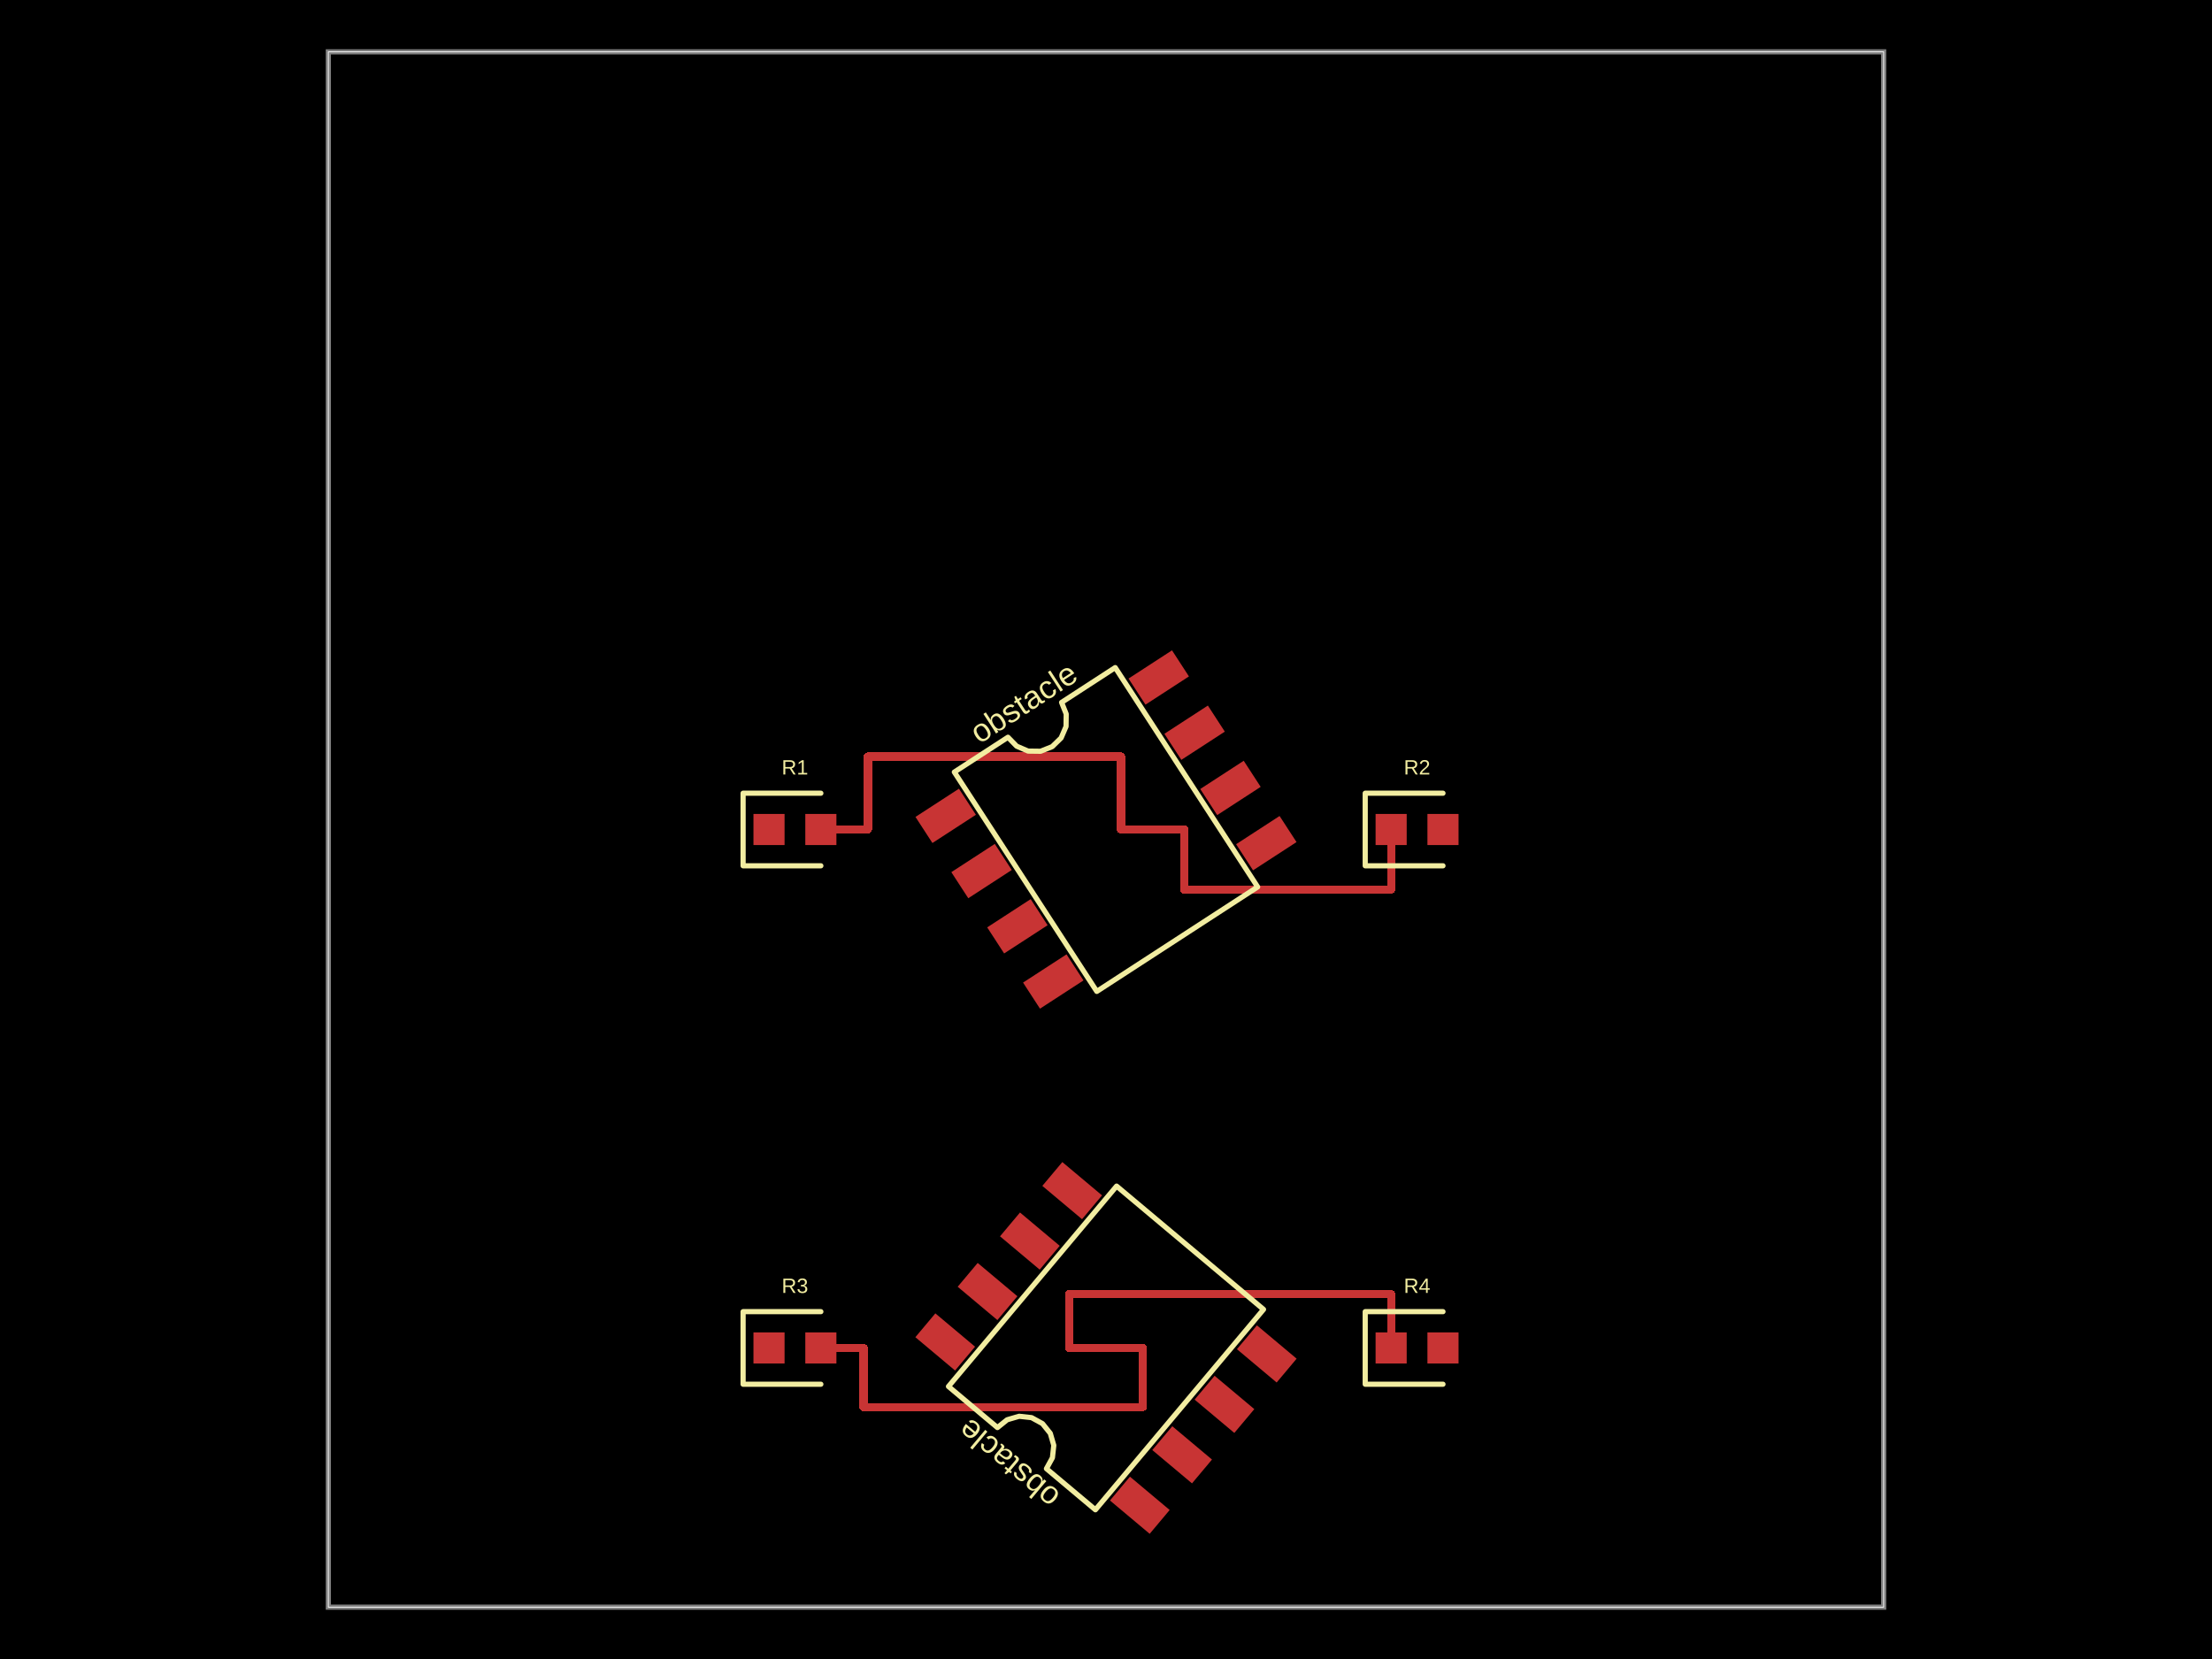
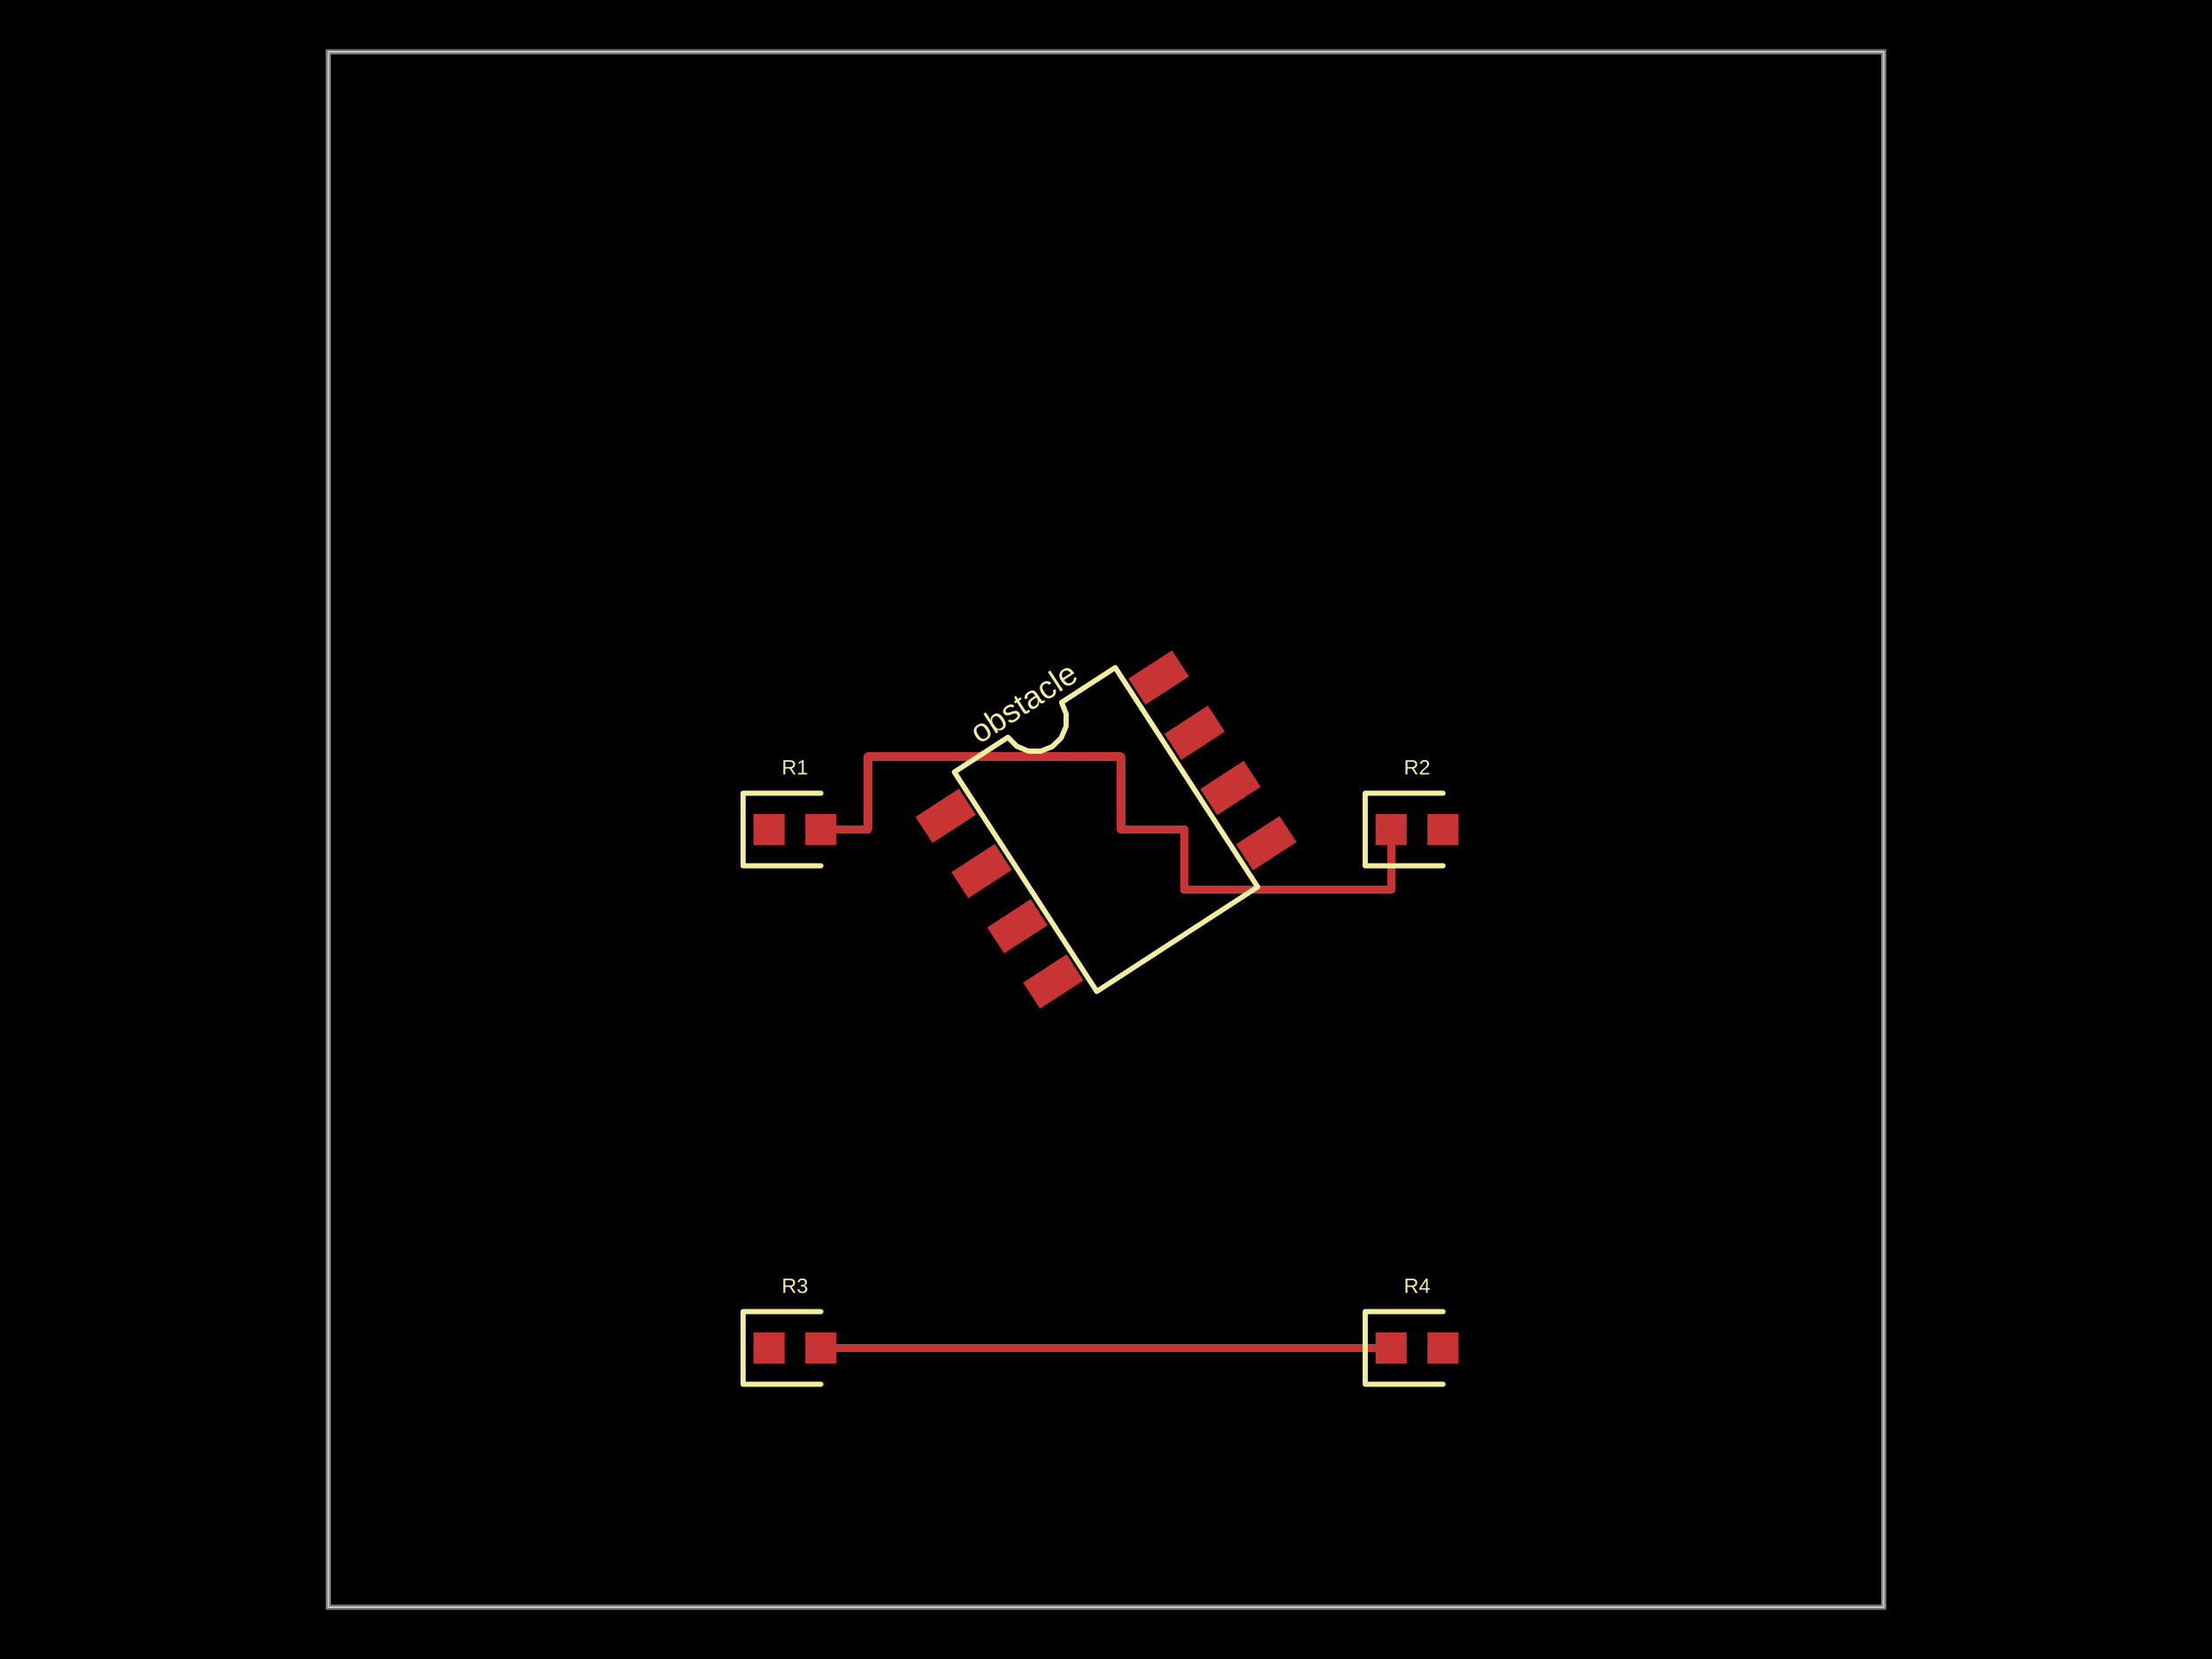
- <svg xmlns="http://www.w3.org/2000/svg" width="800" height="600">
+ <svg xmlns="http://www.w3.org/2000/svg" width="800" height="600" data-software-used-string="@tscircuit/core@0.0.679">
  <style />
  <rect class="boundary" x="0" y="0" fill="#000" width="800" height="600" />
  <rect class="pcb-boundary" fill="none" stroke="#fff" stroke-width="0.3" x="118.75" y="18.75" width="562.5" height="562.5" />
  <path class="pcb-board" d="M 118.75 581.25 L 681.25 581.25 L 681.25 18.75 L 118.75 18.75 Z" fill="none" stroke="rgba(255, 255, 255, 0.5)" stroke-width="1.875" />
-   <g transform="translate(287.5, 300) rotate(0) scale(1, -1)">
-     <rect class="pcb-component" x="-15" y="-5.625" width="30" height="11.25" />
-     <rect class="pcb-component-outline" x="-15" y="-5.625" width="30" height="11.25" />
-   </g>
-   <g transform="translate(512.5, 300) rotate(0) scale(1, -1)">
-     <rect class="pcb-component" x="-15" y="-5.625" width="30" height="11.25" />
-     <rect class="pcb-component-outline" x="-15" y="-5.625" width="30" height="11.25" />
-   </g>
-   <g transform="translate(400, 300) rotate(-33) scale(1, -1)">
-     <rect class="pcb-component" x="-67.355" y="-60.601" width="134.711" height="121.201" />
-     <rect class="pcb-component-outline" x="-67.355" y="-60.601" width="134.711" height="121.201" />
-   </g>
-   <g transform="translate(287.5, 487.5) rotate(0) scale(1, -1)">
-     <rect class="pcb-component" x="-15" y="-5.625" width="30" height="11.25" />
-     <rect class="pcb-component-outline" x="-15" y="-5.625" width="30" height="11.25" />
-   </g>
-   <g transform="translate(512.5, 487.5) rotate(0) scale(1, -1)">
-     <rect class="pcb-component" x="-15" y="-5.625" width="30" height="11.25" />
-     <rect class="pcb-component-outline" x="-15" y="-5.625" width="30" height="11.25" />
-   </g>
-   <g transform="translate(400, 487.5) rotate(-140) scale(1, -1)">
-     <rect class="pcb-component" x="-67.525" y="-62.515" width="135.049" height="125.03" />
-     <rect class="pcb-component-outline" x="-67.525" y="-62.515" width="135.049" height="125.03" />
-   </g>
-   <rect class="pcb-pad" fill="rgb(200, 52, 52)" x="272.5" y="294.375" width="11.25" height="11.25" />
-   <rect class="pcb-pad" fill="rgb(200, 52, 52)" x="291.25" y="294.375" width="11.25" height="11.25" />
-   <rect class="pcb-pad" fill="rgb(200, 52, 52)" x="497.5" y="294.375" width="11.25" height="11.25" />
-   <rect class="pcb-pad" fill="rgb(200, 52, 52)" x="516.25" y="294.375" width="11.25" height="11.25" />
-   <rect class="pcb-pad" fill="rgb(200, 52, 52)" x="-9.375" y="-5.625" width="18.75" height="11.25" transform="translate(342.0197 295.0631) rotate(-33)" />
-   <rect class="pcb-pad" fill="rgb(200, 52, 52)" x="-9.375" y="-5.625" width="18.75" height="11.25" transform="translate(354.989 315.0339) rotate(-33)" />
-   <rect class="pcb-pad" fill="rgb(200, 52, 52)" x="-9.375" y="-5.625" width="18.75" height="11.25" transform="translate(367.9582 335.0048) rotate(-33)" />
-   <rect class="pcb-pad" fill="rgb(200, 52, 52)" x="-9.375" y="-5.625" width="18.75" height="11.25" transform="translate(380.9274 354.9756) rotate(-33)" />
-   <rect class="pcb-pad" fill="rgb(200, 52, 52)" x="-9.375" y="-5.625" width="18.75" height="11.25" transform="translate(457.9803 304.9369) rotate(-33)" />
-   <rect class="pcb-pad" fill="rgb(200, 52, 52)" x="-9.375" y="-5.625" width="18.75" height="11.25" transform="translate(445.011 284.9661) rotate(-33)" />
-   <rect class="pcb-pad" fill="rgb(200, 52, 52)" x="-9.375" y="-5.625" width="18.75" height="11.25" transform="translate(432.0418 264.9952) rotate(-33)" />
-   <rect class="pcb-pad" fill="rgb(200, 52, 52)" x="-9.375" y="-5.625" width="18.75" height="11.25" transform="translate(419.0726 245.0244) rotate(-33)" />
-   <rect class="pcb-pad" fill="rgb(200, 52, 52)" x="272.5" y="481.875" width="11.25" height="11.25" />
-   <rect class="pcb-pad" fill="rgb(200, 52, 52)" x="291.25" y="481.875" width="11.25" height="11.25" />
-   <rect class="pcb-pad" fill="rgb(200, 52, 52)" x="497.5" y="481.875" width="11.25" height="11.25" />
-   <rect class="pcb-pad" fill="rgb(200, 52, 52)" x="516.25" y="481.875" width="11.25" height="11.25" />
-   <rect class="pcb-pad" fill="rgb(200, 52, 52)" x="-9.375" y="-5.625" width="18.75" height="11.25" transform="translate(412.2306 544.3902) rotate(-140)" />
-   <rect class="pcb-pad" fill="rgb(200, 52, 52)" x="-9.375" y="-5.625" width="18.75" height="11.25" transform="translate(427.537 526.1488) rotate(-140)" />
-   <rect class="pcb-pad" fill="rgb(200, 52, 52)" x="-9.375" y="-5.625" width="18.75" height="11.25" transform="translate(442.8434 507.9073) rotate(-140)" />
-   <rect class="pcb-pad" fill="rgb(200, 52, 52)" x="-9.375" y="-5.625" width="18.75" height="11.25" transform="translate(458.1497 489.6659) rotate(-140)" />
-   <rect class="pcb-pad" fill="rgb(200, 52, 52)" x="-9.375" y="-5.625" width="18.75" height="11.25" transform="translate(387.7694 430.6098) rotate(-140)" />
-   <rect class="pcb-pad" fill="rgb(200, 52, 52)" x="-9.375" y="-5.625" width="18.75" height="11.25" transform="translate(372.463 448.8512) rotate(-140)" />
-   <rect class="pcb-pad" fill="rgb(200, 52, 52)" x="-9.375" y="-5.625" width="18.75" height="11.25" transform="translate(357.1566 467.0927) rotate(-140)" />
-   <rect class="pcb-pad" fill="rgb(200, 52, 52)" x="-9.375" y="-5.625" width="18.75" height="11.25" transform="translate(341.8503 485.3341) rotate(-140)" />
  <path class="pcb-trace" stroke="rgb(200, 52, 52)" fill="none" d="M 296.875 300 L 313.875 300" stroke-width="3" stroke-linecap="round" stroke-linejoin="round" shape-rendering="crispEdges" data-layer="top" />
  <path class="pcb-trace" stroke="rgb(200, 52, 52)" fill="none" d="M 313.875 300 L 313.875 273.587" stroke-width="3" stroke-linecap="round" stroke-linejoin="round" shape-rendering="crispEdges" data-layer="top" />
  <path class="pcb-trace" stroke="rgb(200, 52, 52)" fill="none" d="M 313.875 273.587 L 405.429 273.587" stroke-width="3" stroke-linecap="round" stroke-linejoin="round" shape-rendering="crispEdges" data-layer="top" />
  <path class="pcb-trace" stroke="rgb(200, 52, 52)" fill="none" d="M 405.429 273.587 L 405.429 300" stroke-width="3" stroke-linecap="round" stroke-linejoin="round" shape-rendering="crispEdges" data-layer="top" />
  <path class="pcb-trace" stroke="rgb(200, 52, 52)" fill="none" d="M 405.429 300 L 428.304 300" stroke-width="3" stroke-linecap="round" stroke-linejoin="round" shape-rendering="crispEdges" data-layer="top" />
  <path class="pcb-trace" stroke="rgb(200, 52, 52)" fill="none" d="M 428.304 300 L 428.304 321.696" stroke-width="3" stroke-linecap="round" stroke-linejoin="round" shape-rendering="crispEdges" data-layer="top" />
  <path class="pcb-trace" stroke="rgb(200, 52, 52)" fill="none" d="M 428.304 321.696 L 503.125 321.696" stroke-width="3" stroke-linecap="round" stroke-linejoin="round" shape-rendering="crispEdges" data-layer="top" />
  <path class="pcb-trace" stroke="rgb(200, 52, 52)" fill="none" d="M 503.125 321.696 L 503.125 300" stroke-width="3" stroke-linecap="round" stroke-linejoin="round" shape-rendering="crispEdges" data-layer="top" />
-   <path class="pcb-trace" stroke="rgb(200, 52, 52)" fill="none" d="M 296.875 487.5 L 312.303 487.5" stroke-width="3" stroke-linecap="round" stroke-linejoin="round" shape-rendering="crispEdges" data-layer="top" />
-   <path class="pcb-trace" stroke="rgb(200, 52, 52)" fill="none" d="M 312.303 487.5 L 312.303 508.863" stroke-width="3" stroke-linecap="round" stroke-linejoin="round" shape-rendering="crispEdges" data-layer="top" />
-   <path class="pcb-trace" stroke="rgb(200, 52, 52)" fill="none" d="M 312.303 508.863 L 413.296 508.863" stroke-width="3" stroke-linecap="round" stroke-linejoin="round" shape-rendering="crispEdges" data-layer="top" />
-   <path class="pcb-trace" stroke="rgb(200, 52, 52)" fill="none" d="M 413.296 508.863 L 413.296 487.5" stroke-width="3" stroke-linecap="round" stroke-linejoin="round" shape-rendering="crispEdges" data-layer="top" />
-   <path class="pcb-trace" stroke="rgb(200, 52, 52)" fill="none" d="M 413.296 487.5 L 386.679 487.5" stroke-width="3" stroke-linecap="round" stroke-linejoin="round" shape-rendering="crispEdges" data-layer="top" />
-   <path class="pcb-trace" stroke="rgb(200, 52, 52)" fill="none" d="M 386.679 487.5 L 386.679 468.071" stroke-width="3" stroke-linecap="round" stroke-linejoin="round" shape-rendering="crispEdges" data-layer="top" />
-   <path class="pcb-trace" stroke="rgb(200, 52, 52)" fill="none" d="M 386.679 468.071 L 503.125 468.071" stroke-width="3" stroke-linecap="round" stroke-linejoin="round" shape-rendering="crispEdges" data-layer="top" />
-   <path class="pcb-trace" stroke="rgb(200, 52, 52)" fill="none" d="M 503.125 468.071 L 503.125 487.5" stroke-width="3" stroke-linecap="round" stroke-linejoin="round" shape-rendering="crispEdges" data-layer="top" />
+   <path class="pcb-trace" stroke="rgb(200, 52, 52)" fill="none" d="M 296.875 487.5 L 503.125 487.5" stroke-width="3" stroke-linecap="round" stroke-linejoin="round" shape-rendering="crispEdges" data-layer="top" />
+   <rect class="pcb-pad" fill="rgb(200, 52, 52)" x="272.5" y="294.375" width="11.25" height="11.25" data-layer="top" />
+   <rect class="pcb-pad" fill="rgb(200, 52, 52)" x="291.25" y="294.375" width="11.25" height="11.25" data-layer="top" />
+   <rect class="pcb-pad" fill="rgb(200, 52, 52)" x="497.5" y="294.375" width="11.25" height="11.25" data-layer="top" />
+   <rect class="pcb-pad" fill="rgb(200, 52, 52)" x="516.25" y="294.375" width="11.25" height="11.25" data-layer="top" />
+   <rect class="pcb-pad" fill="rgb(200, 52, 52)" x="-9.375" y="-5.625" width="18.75" height="11.25" transform="translate(342.0197 295.0631) rotate(-33)" data-layer="top" />
+   <rect class="pcb-pad" fill="rgb(200, 52, 52)" x="-9.375" y="-5.625" width="18.75" height="11.25" transform="translate(354.989 315.0339) rotate(-33)" data-layer="top" />
+   <rect class="pcb-pad" fill="rgb(200, 52, 52)" x="-9.375" y="-5.625" width="18.75" height="11.25" transform="translate(367.9582 335.0048) rotate(-33)" data-layer="top" />
+   <rect class="pcb-pad" fill="rgb(200, 52, 52)" x="-9.375" y="-5.625" width="18.75" height="11.25" transform="translate(380.9274 354.9756) rotate(-33)" data-layer="top" />
+   <rect class="pcb-pad" fill="rgb(200, 52, 52)" x="-9.375" y="-5.625" width="18.75" height="11.25" transform="translate(457.9803 304.9369) rotate(-33)" data-layer="top" />
+   <rect class="pcb-pad" fill="rgb(200, 52, 52)" x="-9.375" y="-5.625" width="18.75" height="11.25" transform="translate(445.011 284.9661) rotate(-33)" data-layer="top" />
+   <rect class="pcb-pad" fill="rgb(200, 52, 52)" x="-9.375" y="-5.625" width="18.75" height="11.25" transform="translate(432.0418 264.9952) rotate(-33)" data-layer="top" />
+   <rect class="pcb-pad" fill="rgb(200, 52, 52)" x="-9.375" y="-5.625" width="18.75" height="11.25" transform="translate(419.0726 245.0244) rotate(-33)" data-layer="top" />
+   <rect class="pcb-pad" fill="rgb(200, 52, 52)" x="272.5" y="481.875" width="11.25" height="11.25" data-layer="top" />
+   <rect class="pcb-pad" fill="rgb(200, 52, 52)" x="291.25" y="481.875" width="11.25" height="11.25" data-layer="top" />
+   <rect class="pcb-pad" fill="rgb(200, 52, 52)" x="497.5" y="481.875" width="11.25" height="11.25" data-layer="top" />
+   <rect class="pcb-pad" fill="rgb(200, 52, 52)" x="516.25" y="481.875" width="11.25" height="11.25" data-layer="top" />
  <path class="pcb-silkscreen pcb-silkscreen-top" d="M 296.875 286.875 L 268.75 286.875 L 268.75 313.125 L 296.875 313.125" fill="none" stroke="#f2eda1" stroke-width="1.875" stroke-linecap="round" stroke-linejoin="round" data-pcb-component-id="pcb_component_0" data-pcb-silkscreen-path-id="pcb_silkscreen_path_0" />
  <path class="pcb-silkscreen pcb-silkscreen-top" d="M 521.875 286.875 L 493.75 286.875 L 493.75 313.125 L 521.875 313.125" fill="none" stroke="#f2eda1" stroke-width="1.875" stroke-linecap="round" stroke-linejoin="round" data-pcb-component-id="pcb_component_1" data-pcb-silkscreen-path-id="pcb_silkscreen_path_1" />
  <path class="pcb-silkscreen pcb-silkscreen-top" d="M 396.668 358.559 L 345.149 279.226 L 364.543 266.631 L 367.691 269.862 L 371.836 271.643 L 376.347 271.702 L 380.538 270.031 L 383.769 266.883 L 385.55 262.737 L 385.609 258.226 L 383.937 254.036 L 403.332 241.441 L 454.851 320.774 L 396.668 358.559 Z" fill="none" stroke="#f2eda1" stroke-width="1.875" stroke-linecap="round" stroke-linejoin="round" data-pcb-component-id="pcb_component_2" data-pcb-silkscreen-path-id="pcb_silkscreen_path_2" />
  <path class="pcb-silkscreen pcb-silkscreen-top" d="M 296.875 474.375 L 268.75 474.375 L 268.75 500.625 L 296.875 500.625" fill="none" stroke="#f2eda1" stroke-width="1.875" stroke-linecap="round" stroke-linejoin="round" data-pcb-component-id="pcb_component_3" data-pcb-silkscreen-path-id="pcb_silkscreen_path_3" />
  <path class="pcb-silkscreen pcb-silkscreen-top" d="M 521.875 474.375 L 493.75 474.375 L 493.75 500.625 L 521.875 500.625" fill="none" stroke="#f2eda1" stroke-width="1.875" stroke-linecap="round" stroke-linejoin="round" data-pcb-component-id="pcb_component_4" data-pcb-silkscreen-path-id="pcb_silkscreen_path_4" />
-   <path class="pcb-silkscreen pcb-silkscreen-top" d="M 456.974 473.565 L 396.17 546.028 L 378.456 531.164 L 380.626 527.208 L 381.117 522.724 L 379.854 518.393 L 377.03 514.874 L 373.075 512.704 L 368.59 512.213 L 364.259 513.475 L 360.741 516.299 L 343.026 501.435 L 403.83 428.972 L 456.974 473.565 Z" fill="none" stroke="#f2eda1" stroke-width="1.875" stroke-linecap="round" stroke-linejoin="round" data-pcb-component-id="pcb_component_5" data-pcb-silkscreen-path-id="pcb_silkscreen_path_5" />
  <text x="0" y="0" dx="0" dy="0" fill="#f2eda1" font-family="Arial, sans-serif" font-size="7.5" text-anchor="middle" dominant-baseline="central" transform="matrix(1,0,0,1,287.5,277.5)" class="pcb-silkscreen-text pcb-silkscreen-top" data-pcb-silkscreen-text-id="pcb_component_0" stroke="none">R1</text>
  <text x="0" y="0" dx="0" dy="0" fill="#f2eda1" font-family="Arial, sans-serif" font-size="7.5" text-anchor="middle" dominant-baseline="central" transform="matrix(1,0,0,1,512.5,277.5)" class="pcb-silkscreen-text pcb-silkscreen-top" data-pcb-silkscreen-text-id="pcb_component_1" stroke="none">R2</text>
  <text x="0" y="0" dx="0" dy="0" fill="#f2eda1" font-family="Arial, sans-serif" font-size="11.633" text-anchor="middle" dominant-baseline="central" transform="matrix(0.8386706,-0.544639,0.544639,0.8386706,370.1555,254.0435)" class="pcb-silkscreen-text pcb-silkscreen-top" data-pcb-silkscreen-text-id="pcb_component_2" stroke="none">obstacle</text>
  <text x="0" y="0" dx="0" dy="0" fill="#f2eda1" font-family="Arial, sans-serif" font-size="7.5" text-anchor="middle" dominant-baseline="central" transform="matrix(1,0,0,1,287.5,465)" class="pcb-silkscreen-text pcb-silkscreen-top" data-pcb-silkscreen-text-id="pcb_component_3" stroke="none">R3</text>
  <text x="0" y="0" dx="0" dy="0" fill="#f2eda1" font-family="Arial, sans-serif" font-size="7.5" text-anchor="middle" dominant-baseline="central" transform="matrix(1,0,0,1,512.5,465)" class="pcb-silkscreen-text pcb-silkscreen-top" data-pcb-silkscreen-text-id="pcb_component_4" stroke="none">R4</text>
-   <text x="0" y="0" dx="0" dy="0" fill="#f2eda1" font-family="Arial, sans-serif" font-size="11.633" text-anchor="middle" dominant-baseline="central" transform="matrix(-0.7660444,-0.6427876,0.6427876,-0.7660444,364.7772,529.4768)" class="pcb-silkscreen-text pcb-silkscreen-top" data-pcb-silkscreen-text-id="pcb_component_5" stroke="none">obstacle</text>
</svg>
